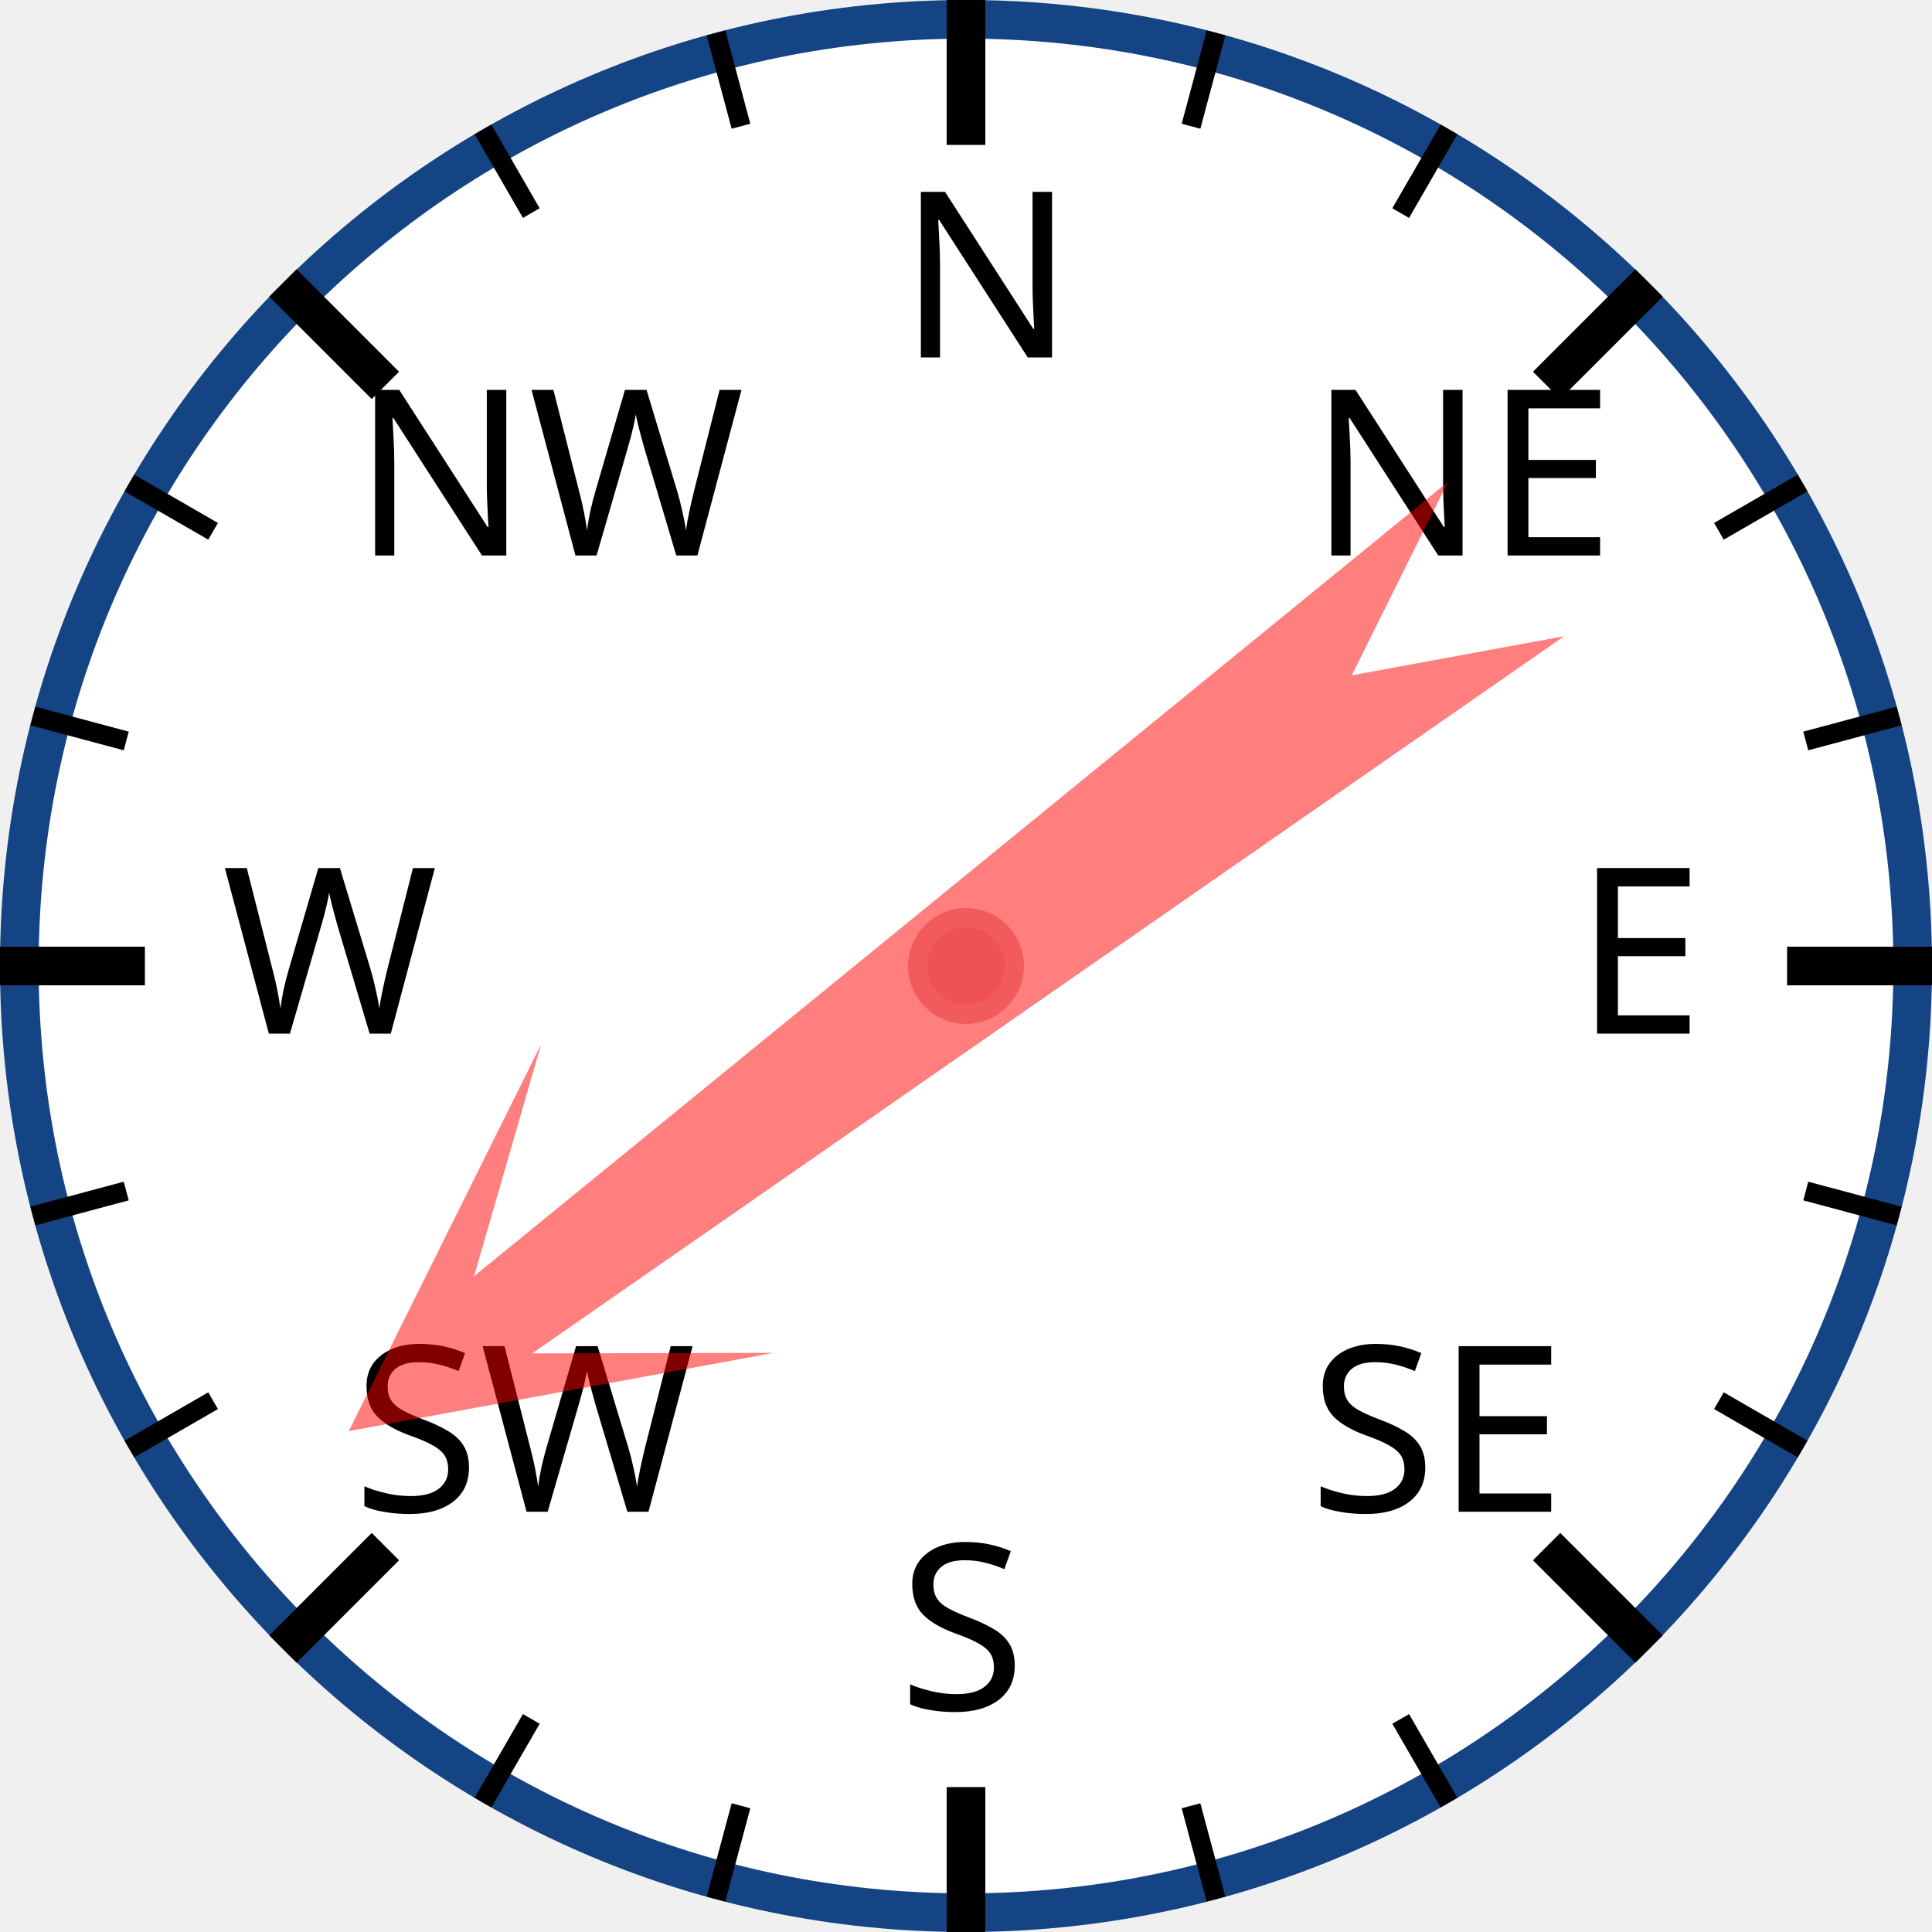
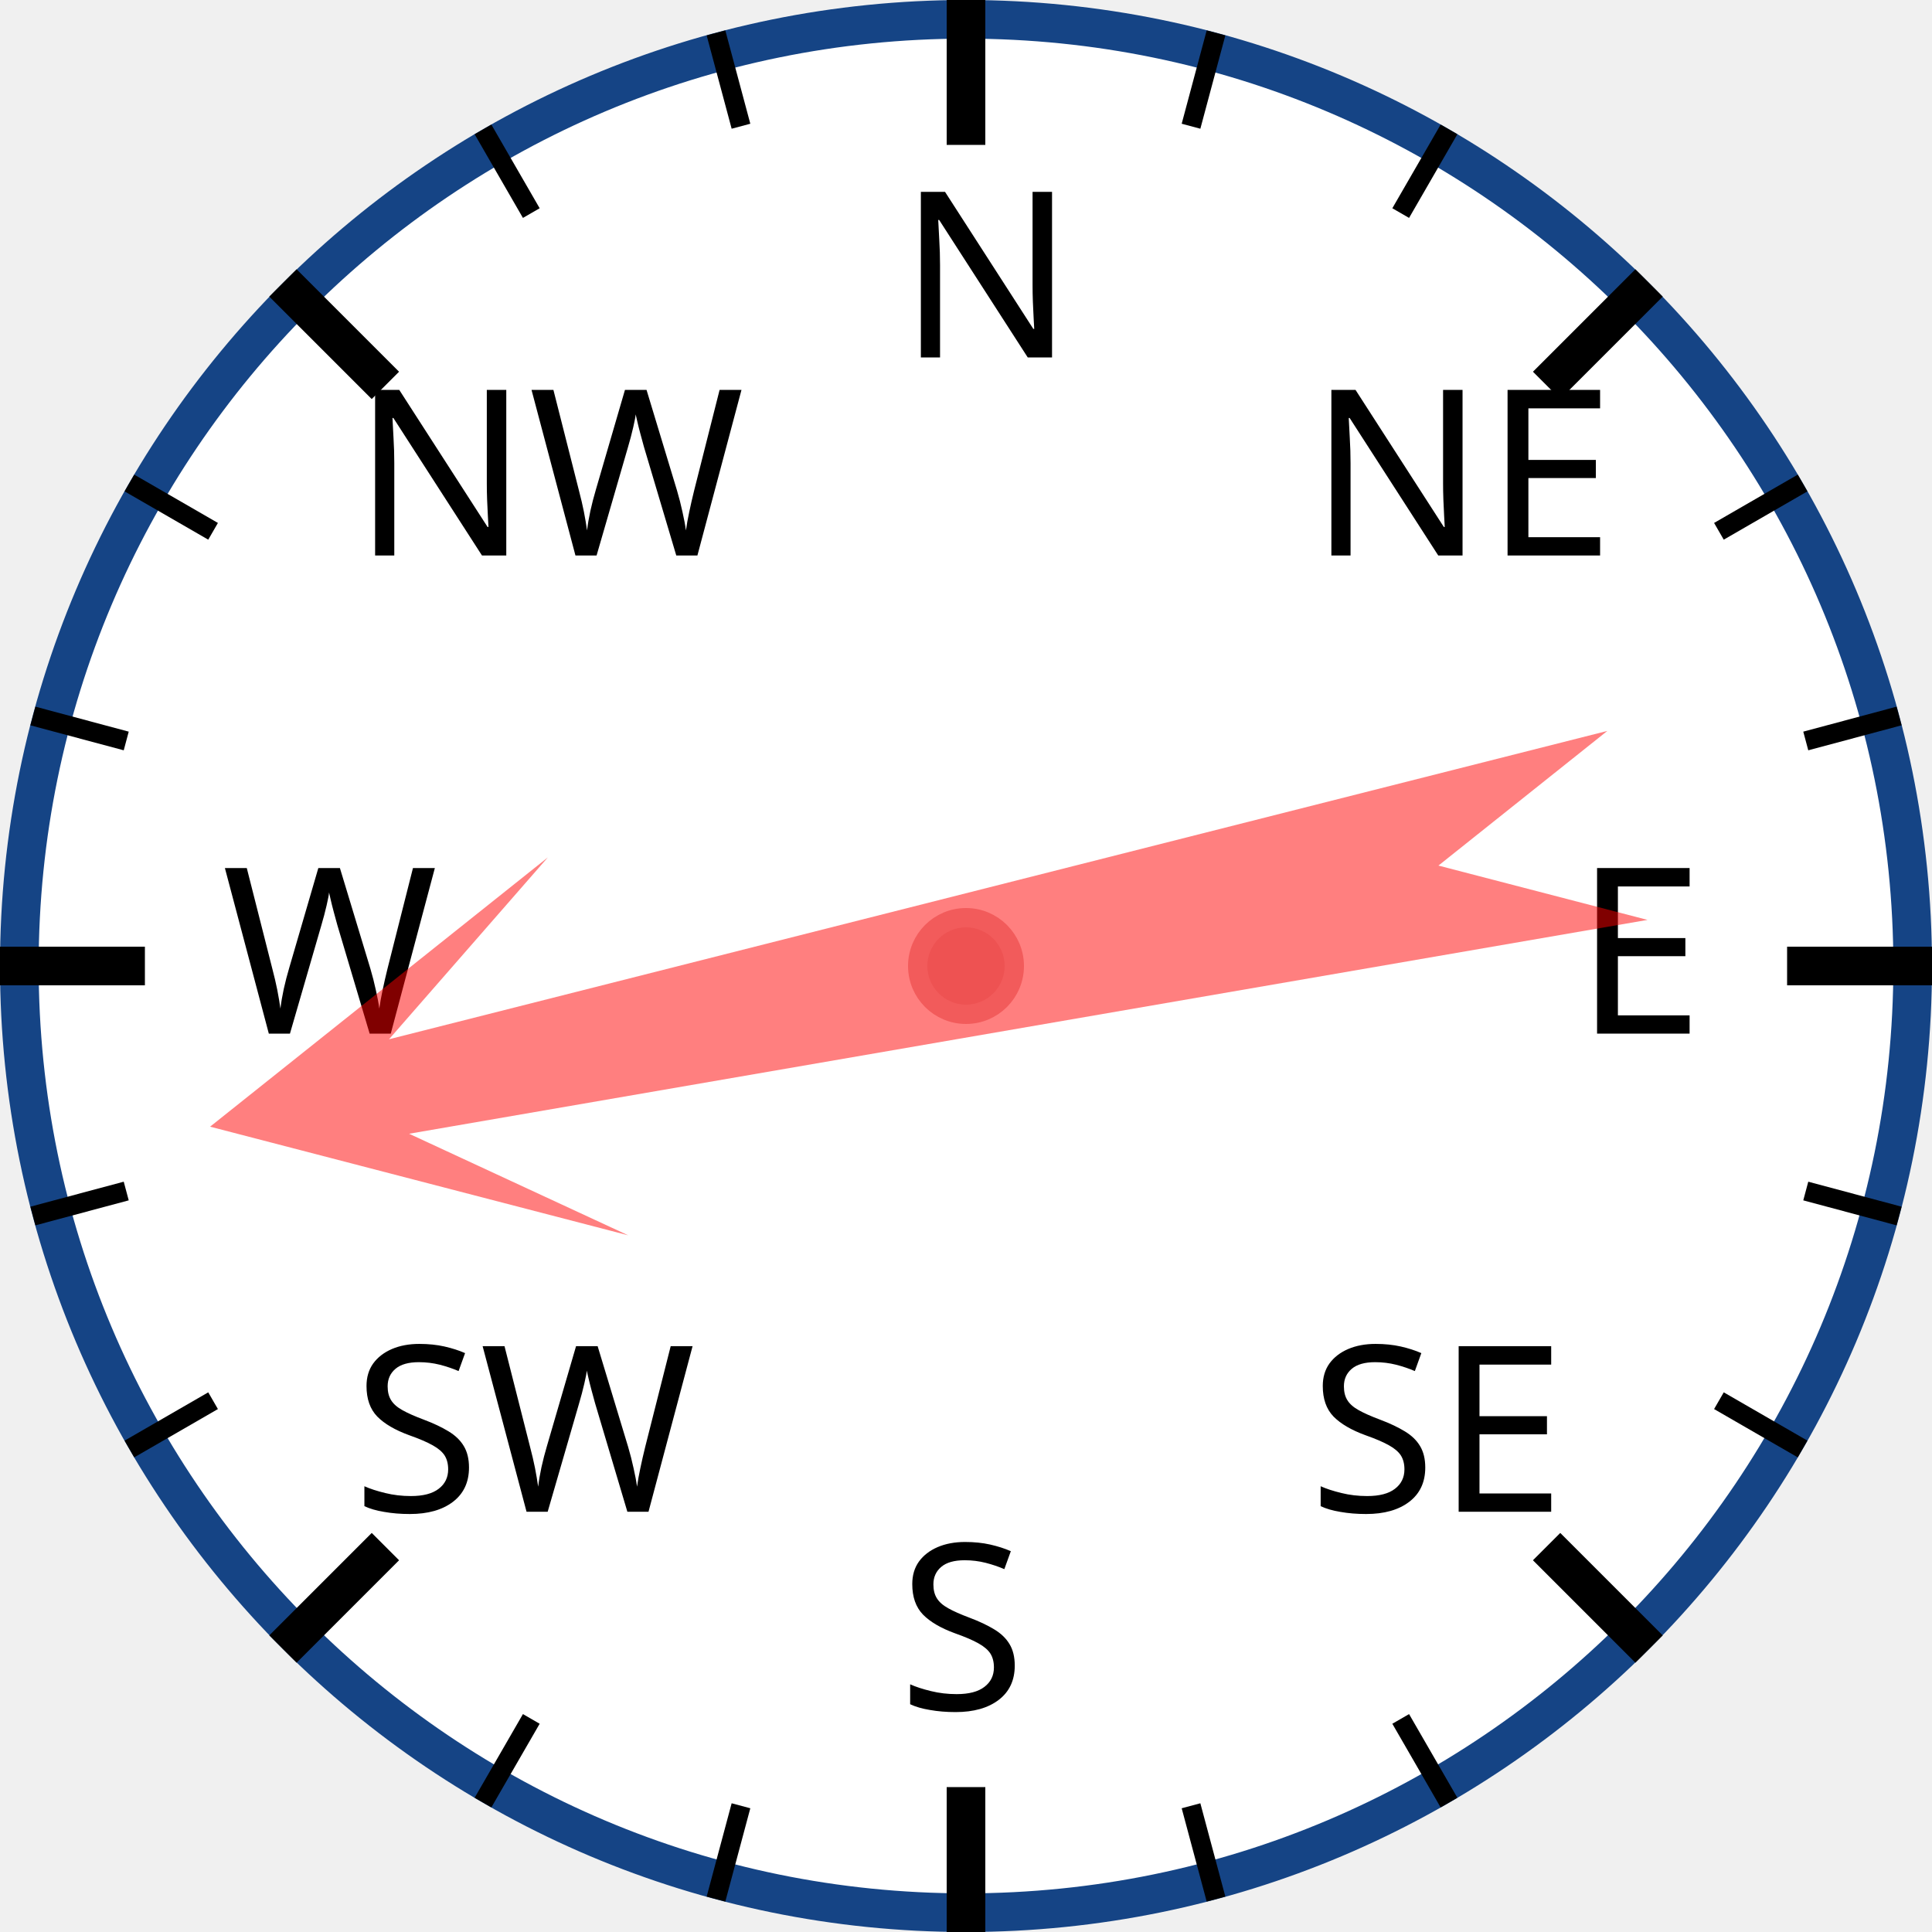
<svg xmlns="http://www.w3.org/2000/svg" width="120px" height="120px" viewBox="0 0 200 200">
  <circle cx="100" cy="100" r="98" style="fill: white; stroke: #154485; stroke-width: 4;" />
  <text x="93.0" y="37.0" style="font-family: sans-serif; font-size: 18pt;">N</text>
  <line x1="100.0" y1="0.0" x2="100.0" y2="15.0" style="stroke: black; stroke-width: 4;" />
  <line x1="74.118" y1="3.407" x2="76.706" y2="13.067" style="stroke: black; stroke-width: 2;" />
  <line x1="50" y1="13.397" x2="55" y2="22.058" style="stroke: black; stroke-width: 2;" />
  <text x="36.503" y="57.503" style="font-family: sans-serif; font-size: 18pt;">NW</text>
  <line x1="29.289" y1="29.289" x2="39.896" y2="39.896" style="stroke: black; stroke-width: 4;" />
  <line x1="13.397" y1="50" x2="22.058" y2="55" style="stroke: black; stroke-width: 2;" />
  <line x1="3.407" y1="74.118" x2="13.067" y2="76.706" style="stroke: black; stroke-width: 2;" />
  <text x="23.0" y="107.0" style="font-family: sans-serif; font-size: 18pt;">W</text>
  <line x1="0.0" y1="100.0" x2="15.0" y2="100.0" style="stroke: black; stroke-width: 4;" />
  <line x1="3.407" y1="125.882" x2="13.067" y2="123.294" style="stroke: black; stroke-width: 2;" />
  <line x1="13.397" y1="150" x2="22.058" y2="145" style="stroke: black; stroke-width: 2;" />
  <text x="36.503" y="156.497" style="font-family: sans-serif; font-size: 18pt;">SW</text>
  <line x1="29.289" y1="170.711" x2="39.896" y2="160.104" style="stroke: black; stroke-width: 4;" />
  <line x1="50" y1="186.603" x2="55" y2="177.942" style="stroke: black; stroke-width: 2;" />
  <line x1="74.118" y1="196.593" x2="76.706" y2="186.933" style="stroke: black; stroke-width: 2;" />
  <text x="93" y="177.0" style="font-family: sans-serif; font-size: 18pt;">S</text>
  <line x1="100" y1="200.0" x2="100" y2="185.0" style="stroke: black; stroke-width: 4;" />
  <line x1="125.882" y1="196.593" x2="123.294" y2="186.933" style="stroke: black; stroke-width: 2;" />
  <line x1="150.0" y1="186.603" x2="145.0" y2="177.942" style="stroke: black; stroke-width: 2;" />
  <text x="135.497" y="156.497" style="font-family: sans-serif; font-size: 18pt;">SE</text>
  <line x1="170.711" y1="170.711" x2="160.104" y2="160.104" style="stroke: black; stroke-width: 4;" />
  <line x1="186.603" y1="150" x2="177.942" y2="145" style="stroke: black; stroke-width: 2;" />
  <line x1="196.593" y1="125.882" x2="186.933" y2="123.294" style="stroke: black; stroke-width: 2;" />
  <text x="163.0" y="107" style="font-family: sans-serif; font-size: 18pt;">E</text>
  <line x1="200.0" y1="100" x2="185.0" y2="100" style="stroke: black; stroke-width: 4;" />
  <line x1="196.593" y1="74.118" x2="186.933" y2="76.706" style="stroke: black; stroke-width: 2;" />
  <line x1="186.603" y1="50" x2="177.942" y2="55" style="stroke: black; stroke-width: 2;" />
  <text x="135.497" y="57.503" style="font-family: sans-serif; font-size: 18pt;">NE</text>
  <line x1="170.711" y1="29.289" x2="160.104" y2="39.896" style="stroke: black; stroke-width: 4;" />
  <line x1="150" y1="13.397" x2="145" y2="22.058" style="stroke: black; stroke-width: 2;" />
  <line x1="125.882" y1="3.407" x2="123.294" y2="13.067" style="stroke: black; stroke-width: 2;" />
-   <polygon points="100 20 120 60 105 40 110 170 100 150 90 170 95 40 80 60" style="fill: red; fill-opacity: 0.5;" transform="rotate(233,100,100)" />
+   <polygon points="100 20 120 60 105 40 110 170 100 150 90 170 95 40 80 60" style="fill: red; fill-opacity: 0.5;" transform="rotate(258,100,100)" />
  <circle cx="100" cy="100" r="5" style="fill: #EE5252; stroke: #F25B5B; stroke-width: 2;" />
</svg>
